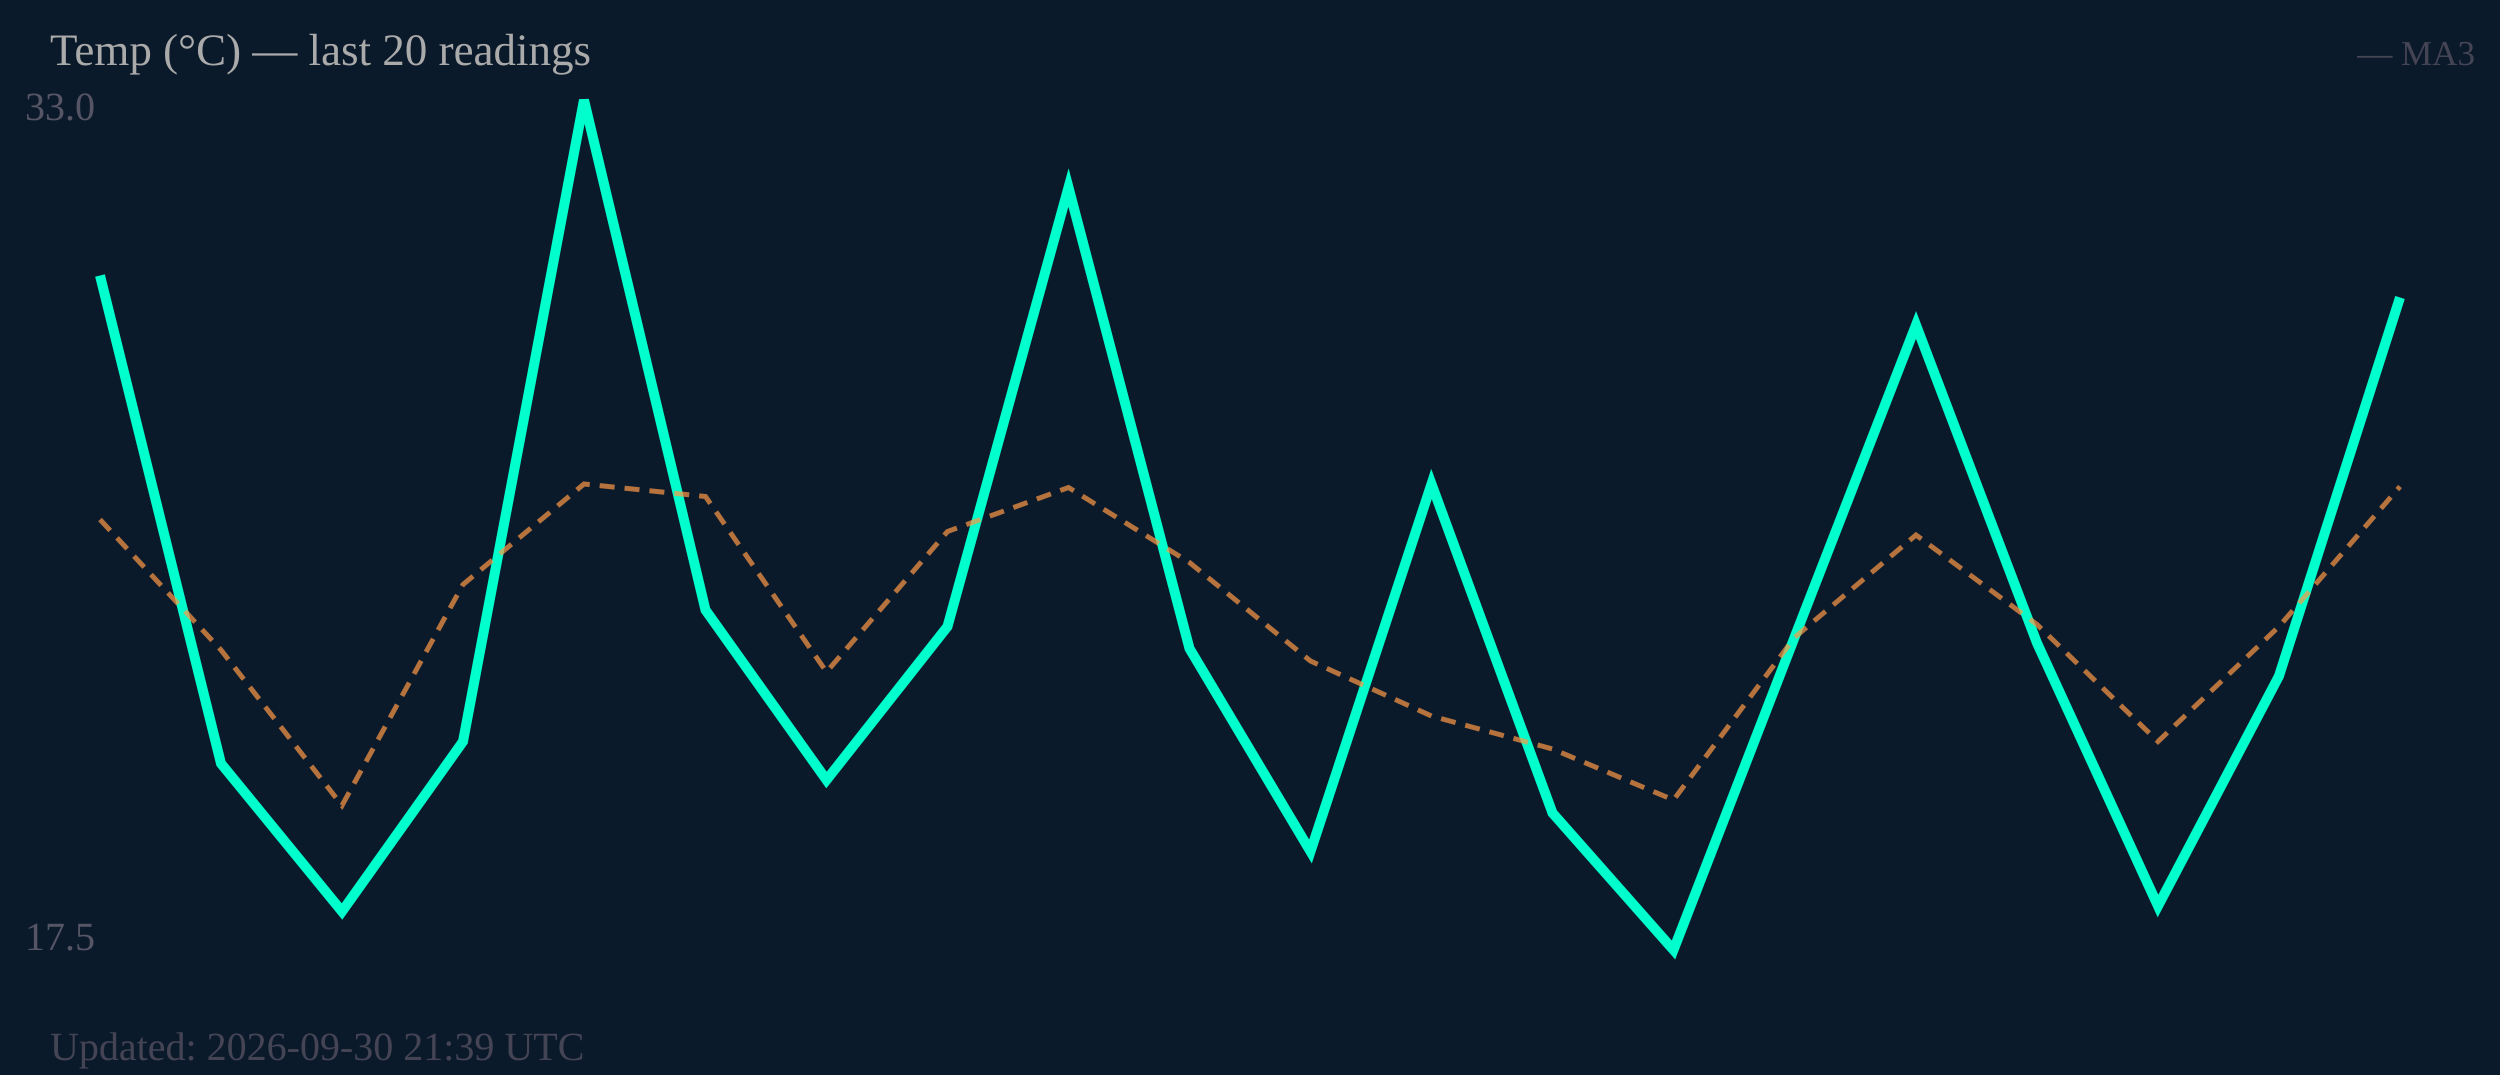
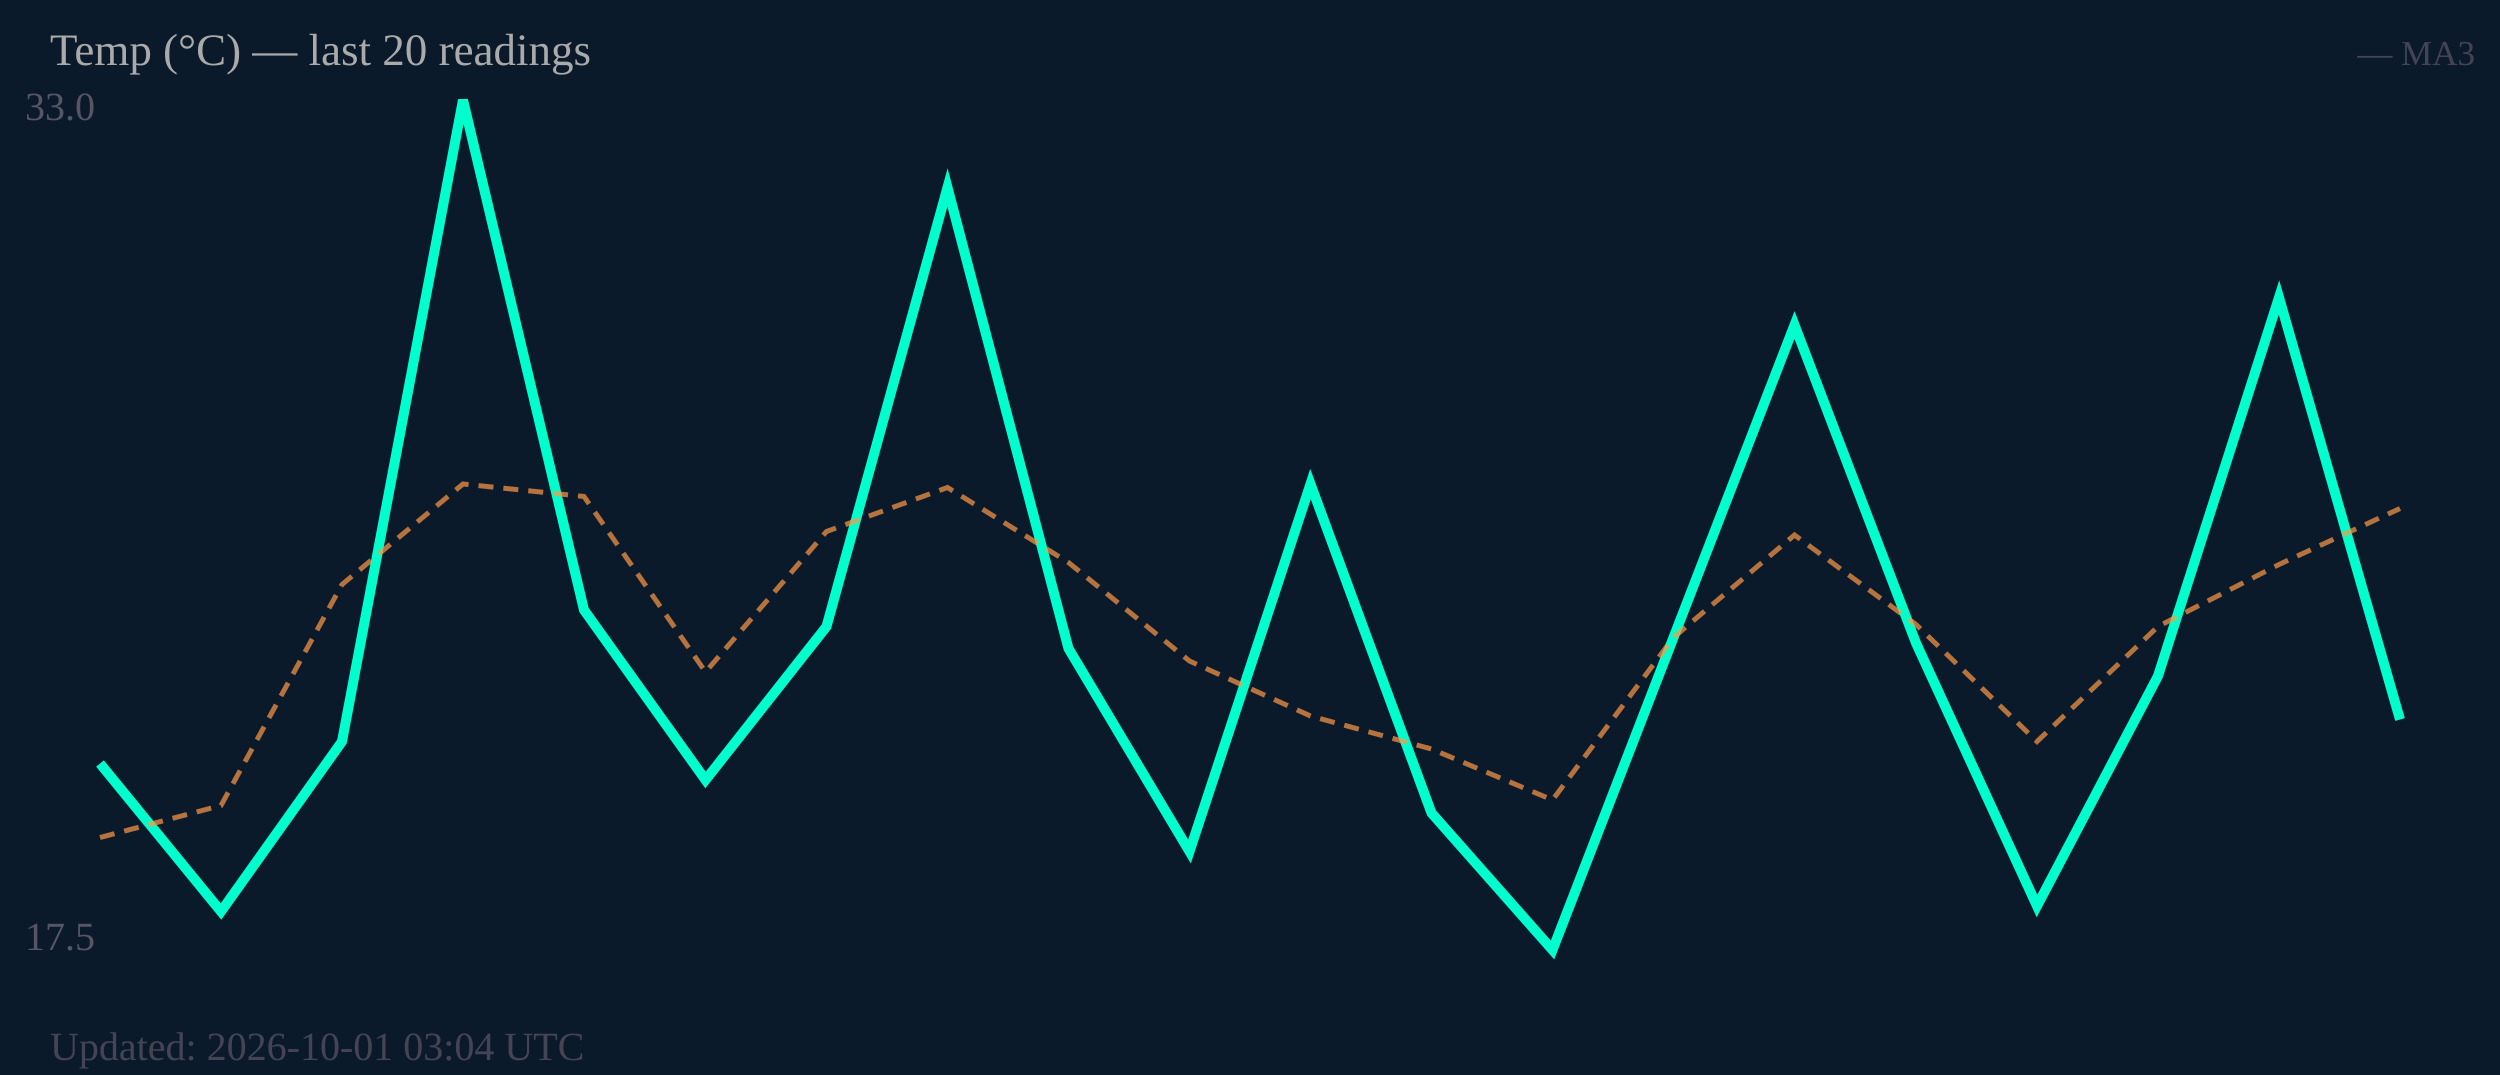
<svg xmlns="http://www.w3.org/2000/svg" width="500" height="215" viewBox="0 0 500 215">
  <rect width="500" height="215" fill="#0b1a2a" />
  <text x="5" y="24" font-size="8" fill="#556">33.0</text>
  <text x="5" y="190" font-size="8" fill="#556">17.5</text>
-   <polyline fill="none" stroke="#00ffcc" stroke-width="2" points="20.0,55.1 44.2,152.7 68.4,182.3 92.6,148.3 116.8,20.0 141.1,122.0 165.3,156.0 189.5,125.3 213.7,37.5 237.9,129.7 262.1,170.3 286.3,96.8 310.5,162.6 334.7,190.0 358.9,127.5 383.2,65.0 407.4,128.6 431.6,181.2 455.8,135.2 480.0,59.5" />
-   <polyline fill="none" stroke="#ff9944" stroke-width="1" stroke-dasharray="3,2" opacity="0.7" points="20.0,103.9 44.2,130.0 68.4,161.1 92.6,116.9 116.8,96.8 141.1,99.3 165.3,134.4 189.5,106.3 213.7,97.5 237.9,112.5 262.1,132.2 286.3,143.2 310.5,149.8 334.7,160.0 358.9,127.5 383.2,107.0 407.4,124.9 431.6,148.3 455.8,125.3 480.0,97.3" />
+   <polyline fill="none" stroke="#00ffcc" stroke-width="2" points="20.0,152.7 44.2,182.3 68.4,148.3 92.6,20.0 116.8,122.0 141.1,156.0 165.3,125.3 189.5,37.5 213.7,129.7 237.9,170.3 262.1,96.8 286.3,162.6 310.5,190.0 334.7,127.5 358.9,65.0 383.2,128.6 407.4,181.2 431.6,135.2 455.8,59.5 480.0,143.9" />
+   <polyline fill="none" stroke="#ff9944" stroke-width="1" stroke-dasharray="3,2" opacity="0.7" points="20.0,167.5 44.2,161.1 68.4,116.9 92.6,96.8 116.8,99.3 141.1,134.4 165.3,106.3 189.5,97.5 213.7,112.5 237.9,132.2 262.1,143.2 286.3,149.8 310.5,160.0 334.7,127.5 358.9,107.0 383.2,124.9 407.4,148.3 431.6,125.3 455.8,112.9 480.0,101.7" />
  <text x="10" y="13" font-size="9" fill="#aaa">Temp (°C) — last 20 readings</text>
  <text x="495" y="13" font-size="7" fill="#445" text-anchor="end">— MA3</text>
-   <text x="10" y="212" font-size="8" fill="#445">Updated: 2026-09-30 21:39 UTC</text>
+   <text x="10" y="212" font-size="8" fill="#445">Updated: 2026-10-01 03:04 UTC</text>
</svg>
